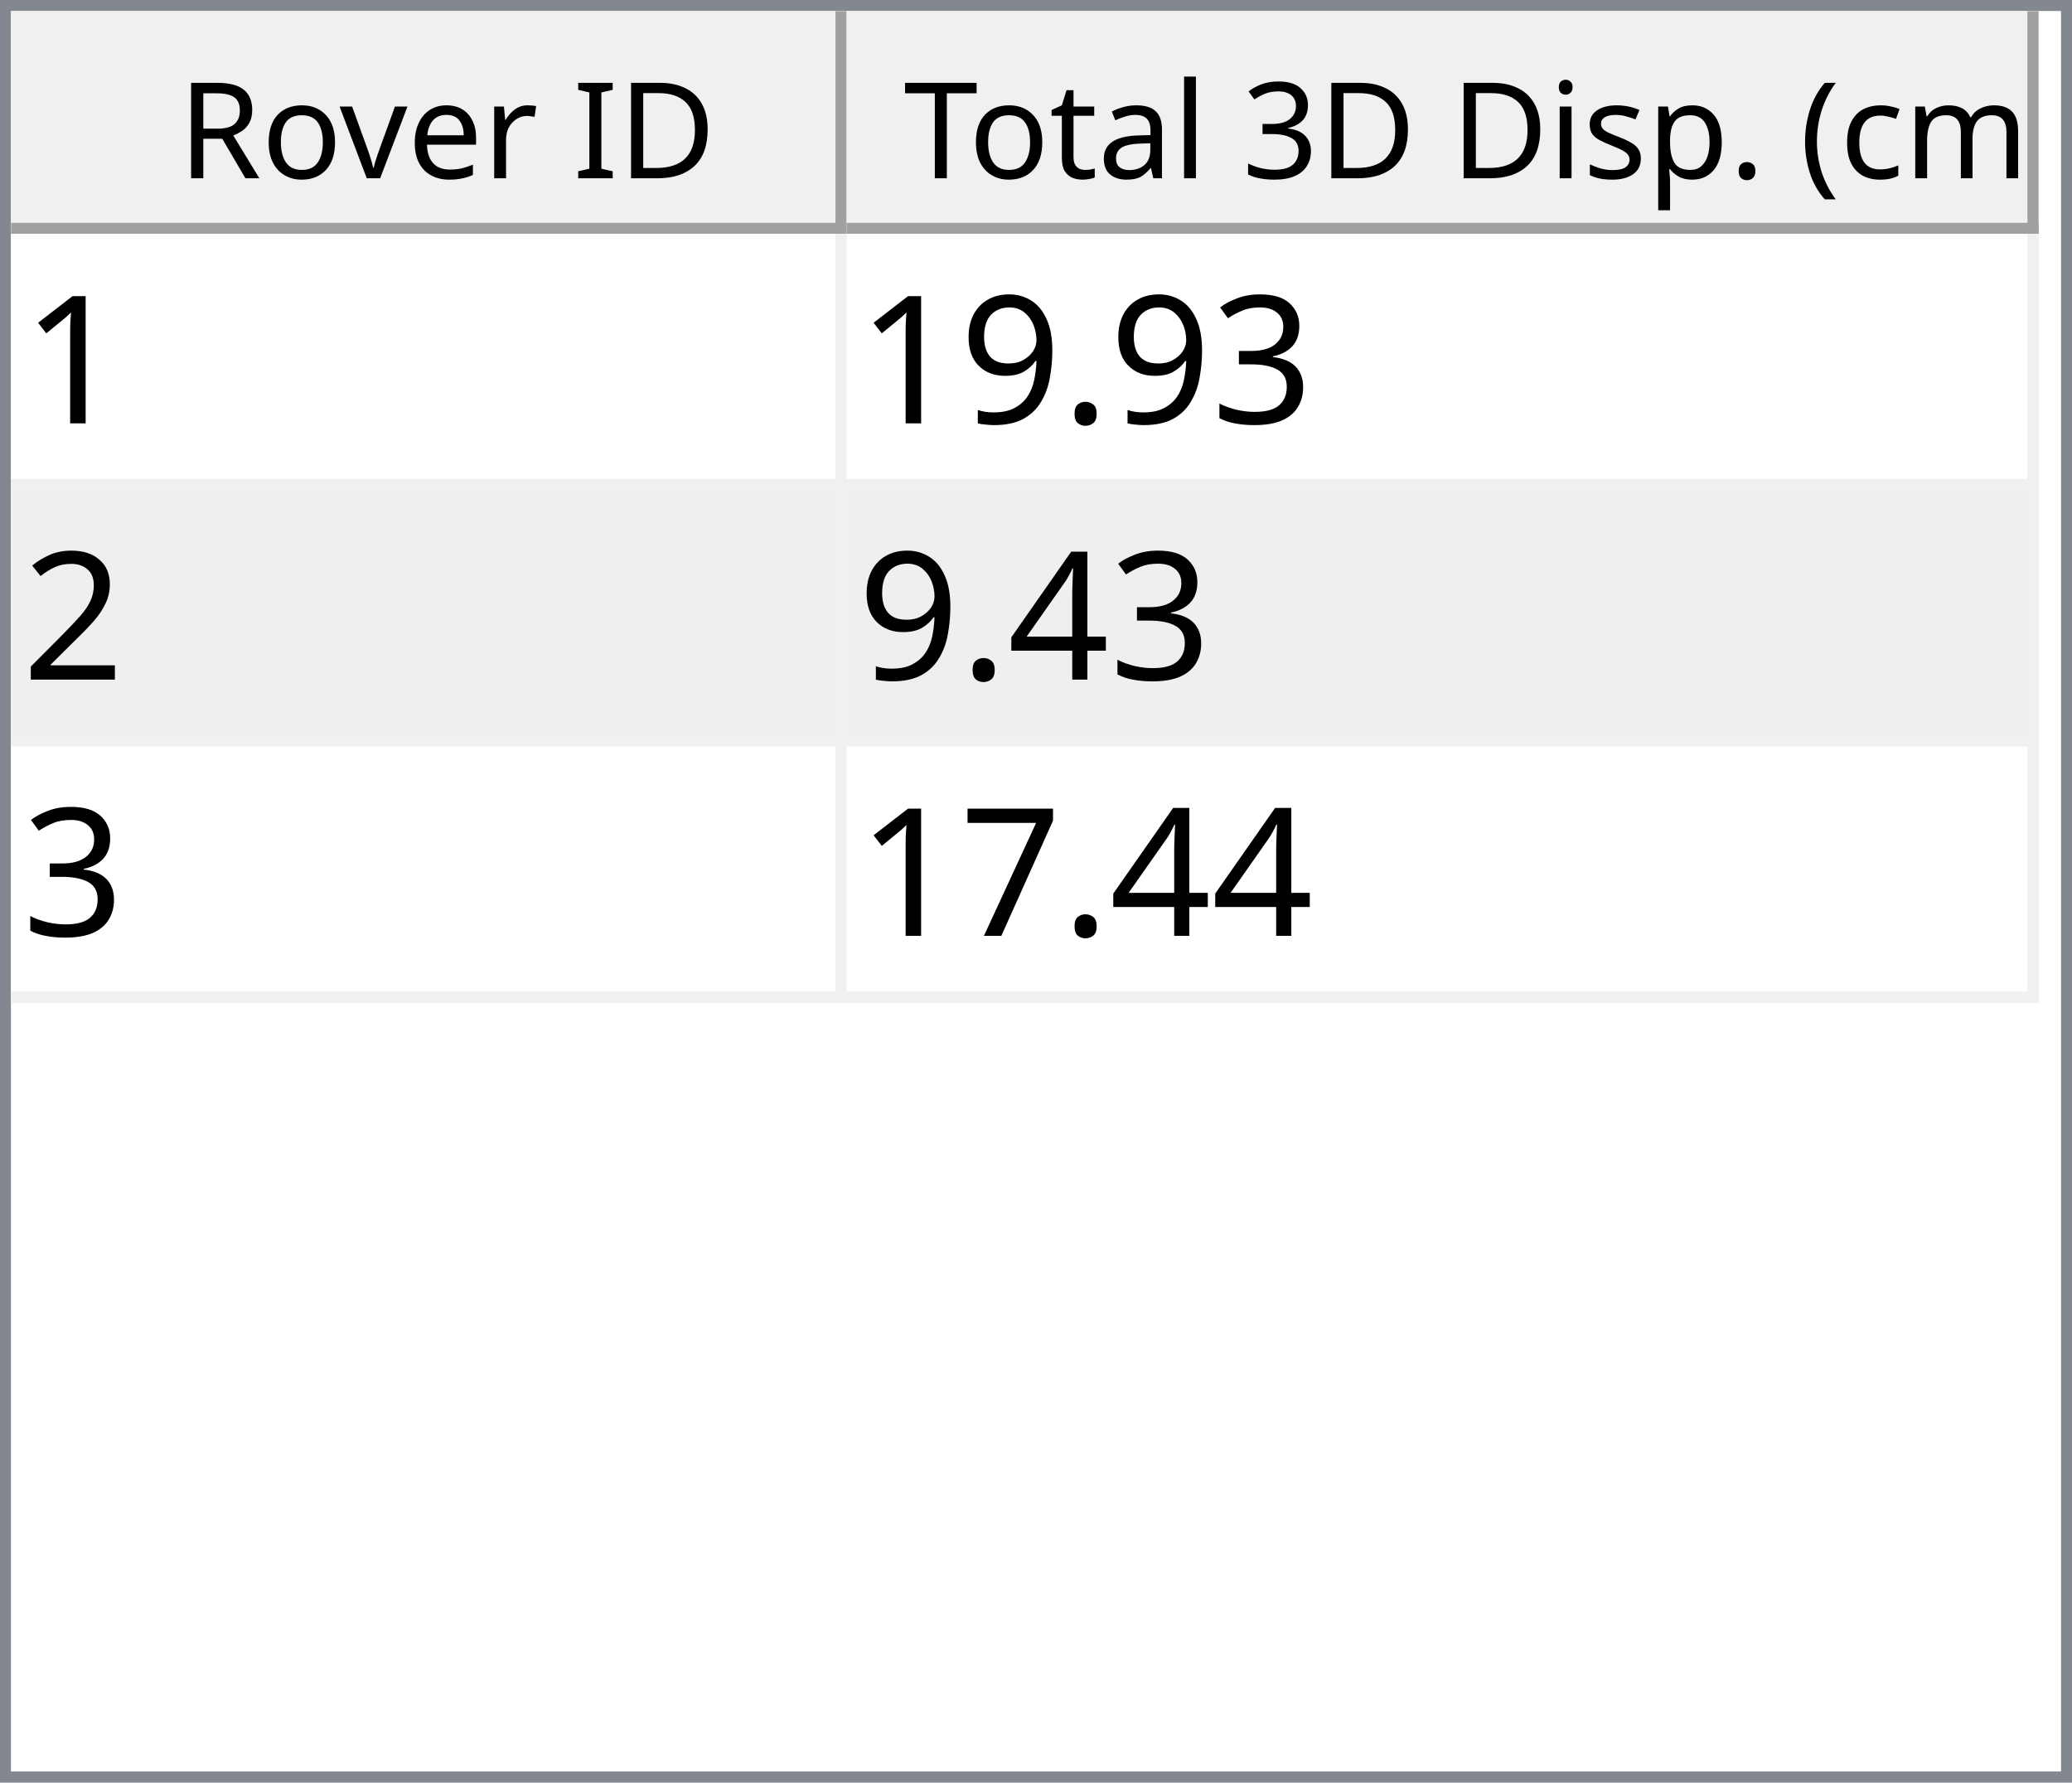
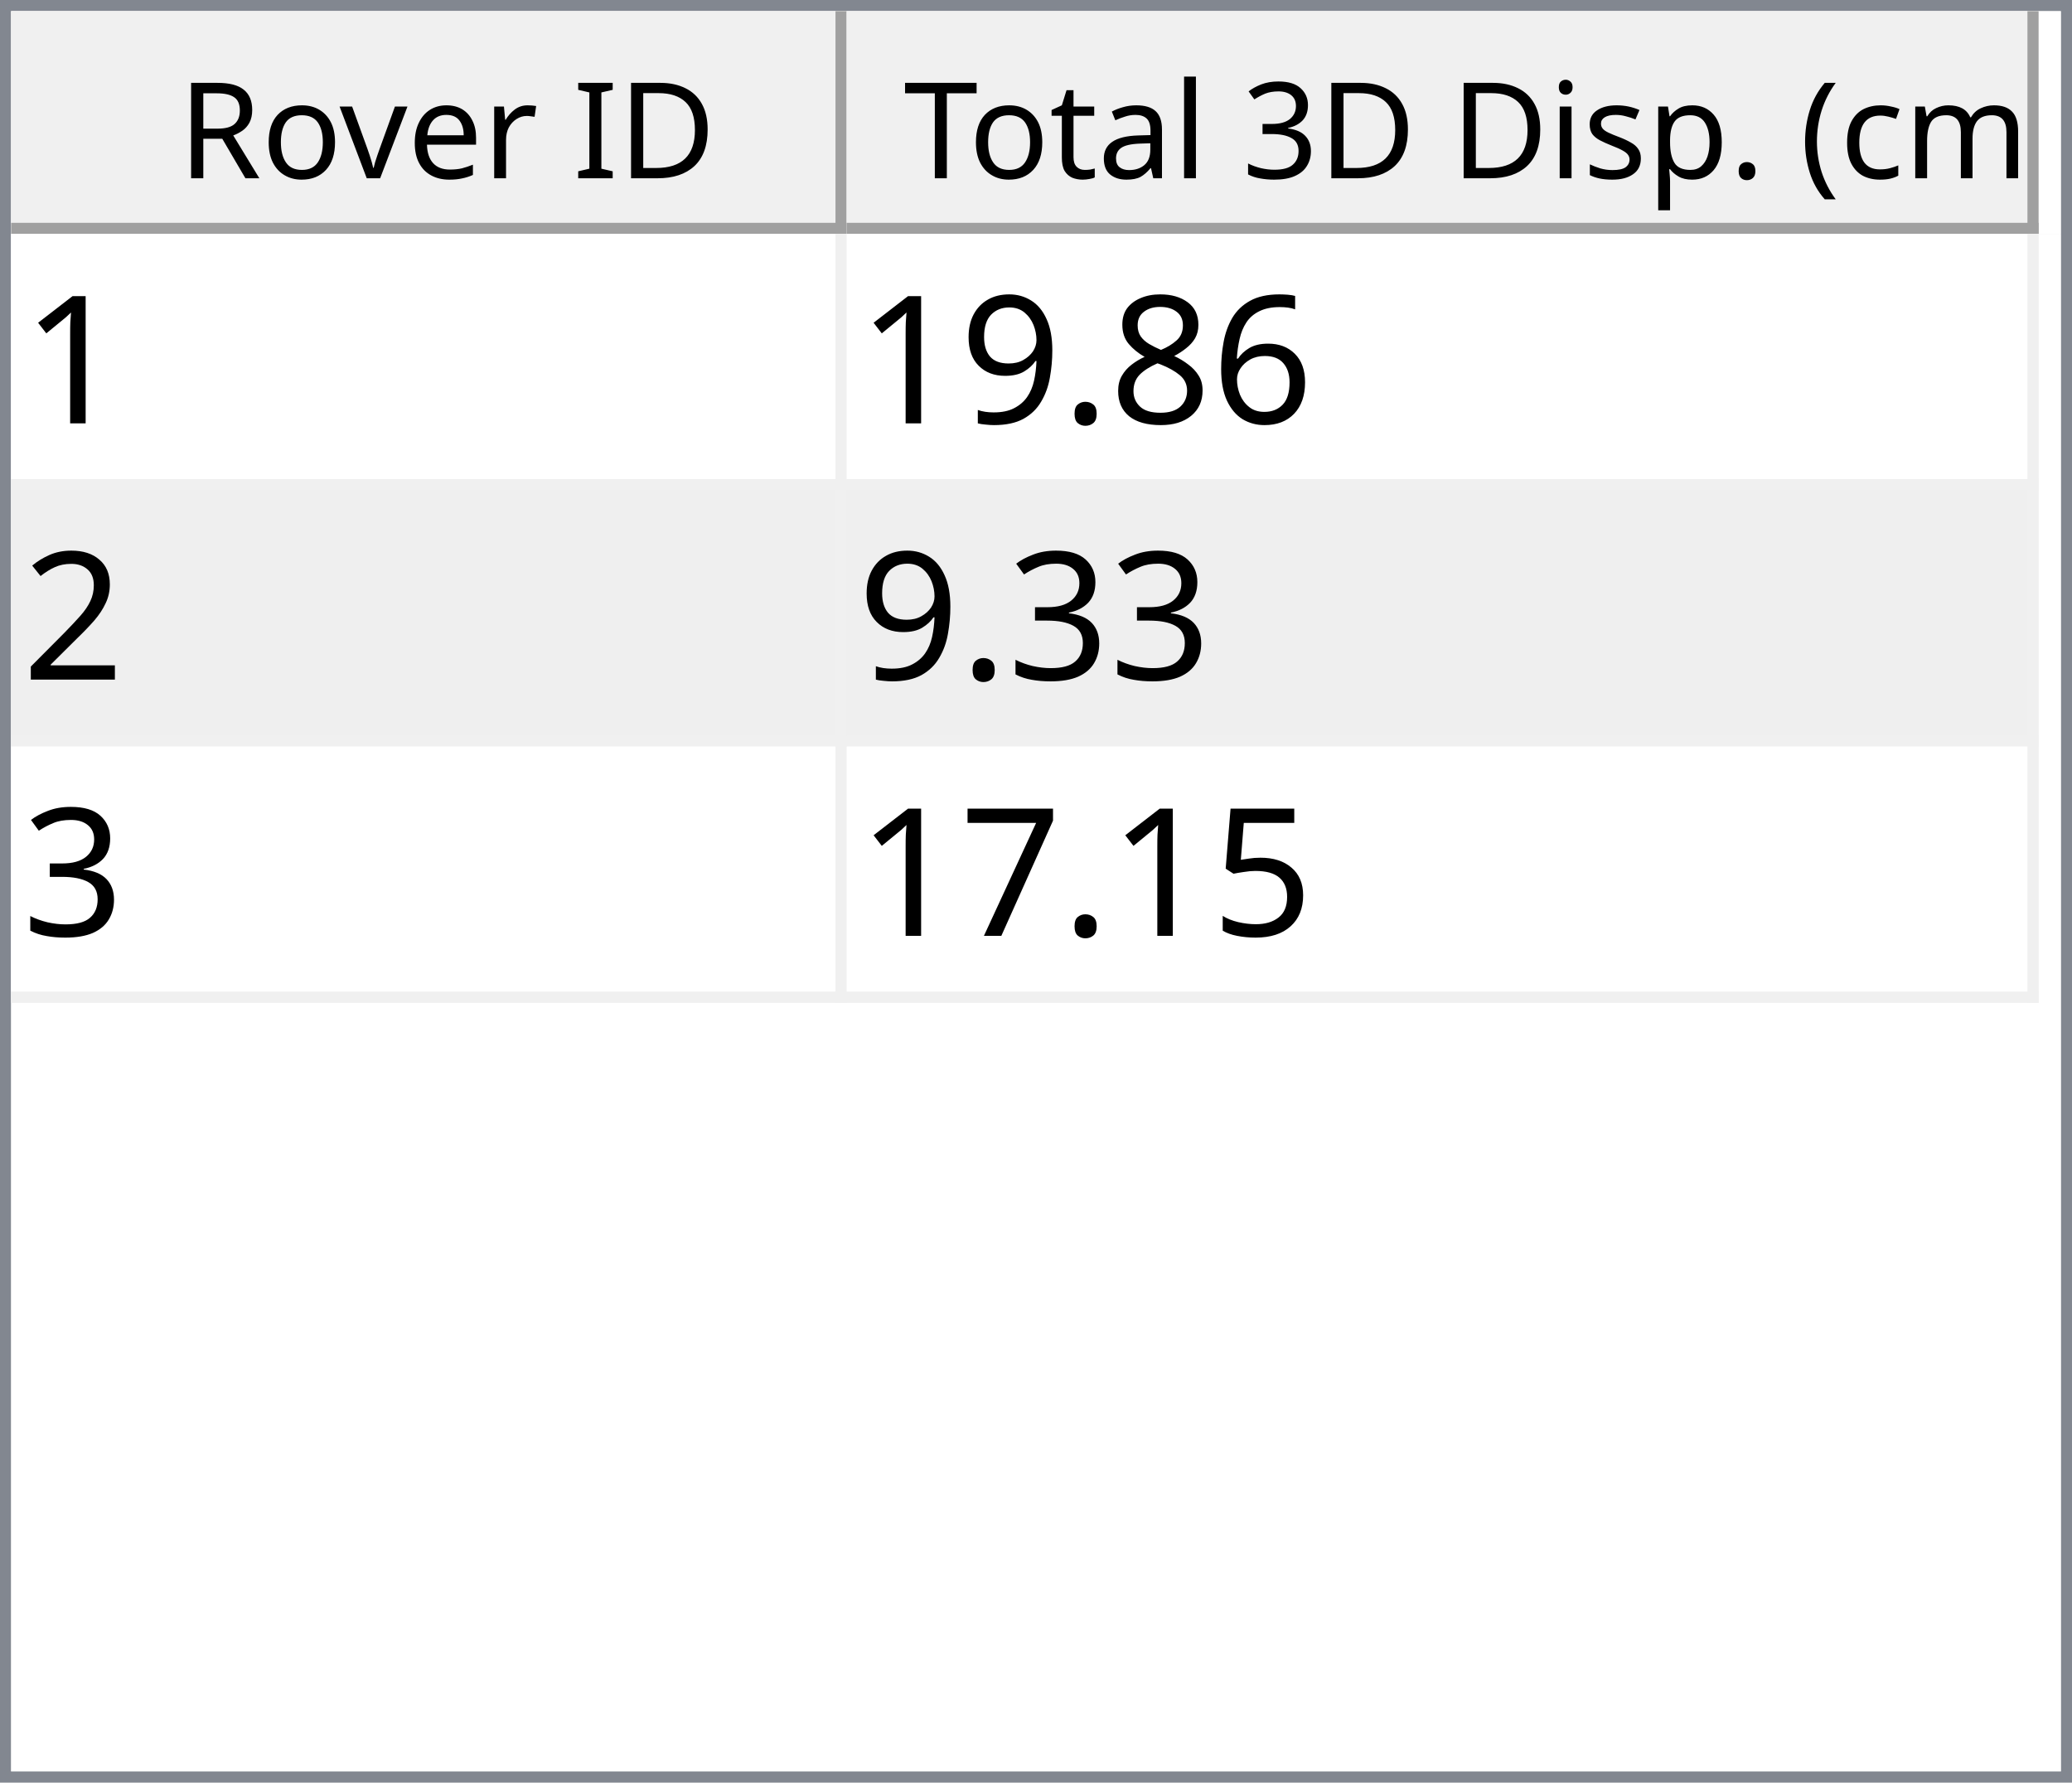
<svg xmlns="http://www.w3.org/2000/svg" style="fill-opacity:1; color-rendering:auto; color-interpolation:auto; text-rendering:auto; stroke:black; stroke-linecap:square; stroke-miterlimit:10; shape-rendering:auto; stroke-opacity:1; fill:black; stroke-dasharray:none; font-weight:normal; stroke-width:1; font-family:'Dialog'; font-style:normal; stroke-linejoin:miter; font-size:12px; stroke-dashoffset:0; image-rendering:auto;" width="186" height="160">
  <defs id="genericDefs" />
  <g>
    <defs id="defs1">
      <clipPath clipPathUnits="userSpaceOnUse" id="clipPath1">
        <path d="M0 0 L186 0 L186 160 L0 160 L0 0 Z" />
      </clipPath>
      <clipPath clipPathUnits="userSpaceOnUse" id="clipPath2">
        <path d="M0 0 L0 160 L186 160 L186 0 Z" />
      </clipPath>
      <clipPath clipPathUnits="userSpaceOnUse" id="clipPath3">
        <path d="M0 0 L0 20 L184 20 L184 0 Z" />
      </clipPath>
      <clipPath clipPathUnits="userSpaceOnUse" id="clipPath4">
        <path d="M0 0 L0 20 L75 20 L75 0 Z" />
      </clipPath>
      <clipPath clipPathUnits="userSpaceOnUse" id="clipPath5">
        <path d="M1 1 L1 19 L74 19 L74 1 Z" />
      </clipPath>
      <clipPath clipPathUnits="userSpaceOnUse" id="clipPath6">
        <path d="M0 0 L0 18 L73 18 L73 0 Z" />
      </clipPath>
      <clipPath clipPathUnits="userSpaceOnUse" id="clipPath7">
        <path d="M-0.5 -0.5 L-0.5 19.5 L74.5 19.5 L74.5 -0.5 Z" />
      </clipPath>
      <clipPath clipPathUnits="userSpaceOnUse" id="clipPath8">
        <path d="M0 0 L0 20 L107 20 L107 0 Z" />
      </clipPath>
      <clipPath clipPathUnits="userSpaceOnUse" id="clipPath9">
        <path d="M1 1 L1 19 L106 19 L106 1 Z" />
      </clipPath>
      <clipPath clipPathUnits="userSpaceOnUse" id="clipPath10">
        <path d="M0 0 L0 18 L105 18 L105 0 Z" />
      </clipPath>
      <clipPath clipPathUnits="userSpaceOnUse" id="clipPath11">
        <path d="M-0.5 -0.5 L-0.5 19.5 L106.5 19.5 L106.5 -0.5 Z" />
      </clipPath>
      <clipPath clipPathUnits="userSpaceOnUse" id="clipPath12">
        <path d="M0 0 L0 138 L184 138 L184 0 Z" />
      </clipPath>
      <clipPath clipPathUnits="userSpaceOnUse" id="clipPath13">
        <path d="M0 0 L0 69 L182 69 L182 0 Z" />
      </clipPath>
      <clipPath clipPathUnits="userSpaceOnUse" id="clipPath14">
        <path d="M-0.5 -0.5 L-0.5 68.5 L181.5 68.5 L181.5 -0.5 Z" />
      </clipPath>
      <clipPath clipPathUnits="userSpaceOnUse" id="clipPath15">
        <path d="M0 0 L0 22 L74 22 L74 0 Z" />
      </clipPath>
      <clipPath clipPathUnits="userSpaceOnUse" id="clipPath16">
        <path d="M0 0 L0 22 L106 22 L106 0 Z" />
      </clipPath>
      <font horiz-adv-x="64.551" id="font1">
        <font-face ascent="107.91" descent="25.098" units-per-em="100" style="font-style:normal; font-family:Segoe UI; font-weight:normal;" />
        <missing-glyph horiz-adv-x="64.551" d="M8.109 0 L8.109 68.266 L56.453 68.266 L56.453 0 L8.109 0 ZM15.328 7.234 L49.219 7.234 L49.219 61.031 L15.328 61.031 L15.328 7.234 Z" />
        <glyph unicode="D" horiz-adv-x="70.117" d="M9.188 0 L9.188 70.016 L28.516 70.016 Q65.531 70.016 65.531 35.891 Q65.531 19.672 55.25 9.836 Q44.969 0 27.734 0 L9.188 0 ZM17.391 62.594 L17.391 7.422 L27.828 7.422 Q41.609 7.422 49.273 14.797 Q56.938 22.172 56.938 35.688 Q56.938 62.594 28.328 62.594 L17.391 62.594 Z" />
        <glyph unicode="I" horiz-adv-x="26.611" d="M17.391 0 L9.188 0 L9.188 70.016 L17.391 70.016 L17.391 0 Z" />
        <glyph unicode=" " horiz-adv-x="27.393" d="" />
        <glyph unicode="r" horiz-adv-x="34.766" d="M34.188 41.891 Q32.078 43.5 28.125 43.5 Q23 43.5 19.555 38.672 Q16.109 33.844 16.109 25.484 L16.109 0 L8.109 0 L8.109 50 L16.109 50 L16.109 39.703 L16.312 39.703 Q18.016 44.969 21.531 47.922 Q25.047 50.875 29.391 50.875 Q32.516 50.875 34.188 50.203 L34.188 41.891 Z" />
        <glyph unicode="e" horiz-adv-x="52.295" d="M48.297 23 L12.984 23 Q13.188 14.656 17.484 10.109 Q21.781 5.562 29.297 5.562 Q37.75 5.562 44.828 11.141 L44.828 3.609 Q38.234 -1.172 27.391 -1.172 Q16.797 -1.172 10.742 5.641 Q4.688 12.453 4.688 24.812 Q4.688 36.469 11.305 43.82 Q17.922 51.172 27.734 51.172 Q37.547 51.172 42.922 44.828 Q48.297 38.484 48.297 27.203 L48.297 23 ZM40.094 29.781 Q40.047 36.719 36.75 40.578 Q33.453 44.438 27.594 44.438 Q21.922 44.438 17.969 40.383 Q14.016 36.328 13.094 29.781 L40.094 29.781 Z" />
        <glyph unicode="v" horiz-adv-x="47.9" d="M47.406 50 L27.484 0 L19.625 0 L0.688 50 L9.469 50 L22.172 13.672 Q23.578 9.672 23.922 6.688 L24.125 6.688 Q24.609 10.453 25.688 13.484 L38.969 50 L47.406 50 Z" />
        <glyph unicode="o" horiz-adv-x="58.594" d="M29 -1.172 Q17.922 -1.172 11.305 5.836 Q4.688 12.844 4.688 24.422 Q4.688 37.016 11.57 44.094 Q18.453 51.172 30.172 51.172 Q41.359 51.172 47.633 44.289 Q53.906 37.406 53.906 25.203 Q53.906 13.234 47.141 6.031 Q40.375 -1.172 29 -1.172 ZM29.594 44.438 Q21.875 44.438 17.383 39.188 Q12.891 33.938 12.891 24.703 Q12.891 15.828 17.43 10.695 Q21.969 5.562 29.594 5.562 Q37.359 5.562 41.531 10.594 Q45.703 15.625 45.703 24.906 Q45.703 34.281 41.531 39.359 Q37.359 44.438 29.594 44.438 Z" />
        <glyph unicode="R" horiz-adv-x="59.814" d="M59.375 0 L49.609 0 L37.891 19.625 Q36.281 22.359 34.766 24.289 Q33.25 26.219 31.664 27.438 Q30.078 28.656 28.25 29.219 Q26.422 29.781 24.125 29.781 L17.391 29.781 L17.391 0 L9.188 0 L9.188 70.016 L30.078 70.016 Q34.672 70.016 38.555 68.867 Q42.438 67.719 45.289 65.375 Q48.141 63.031 49.758 59.547 Q51.375 56.062 51.375 51.375 Q51.375 47.703 50.273 44.656 Q49.172 41.609 47.148 39.211 Q45.125 36.812 42.266 35.133 Q39.406 33.453 35.844 32.516 L35.844 32.328 Q37.594 31.547 38.891 30.547 Q40.188 29.547 41.359 28.18 Q42.531 26.812 43.68 25.078 Q44.828 23.344 46.234 21.047 L59.375 0 ZM17.391 62.594 L17.391 37.203 L28.516 37.203 Q31.594 37.203 34.203 38.133 Q36.812 39.062 38.719 40.797 Q40.625 42.531 41.703 45.047 Q42.781 47.562 42.781 50.688 Q42.781 56.297 39.141 59.445 Q35.5 62.594 28.609 62.594 L17.391 62.594 Z" />
        <glyph unicode=")" horiz-adv-x="30.176" d="M8.297 -15.922 L1.172 -15.922 Q16.406 2.344 16.406 26.812 Q16.406 51.469 1.078 70.016 L8.297 70.016 Q23.531 52.156 23.531 26.703 Q23.531 1.375 8.297 -15.922 Z" />
        <glyph unicode="m" horiz-adv-x="86.133" d="M79.109 0 L71.094 0 L71.094 28.719 Q71.094 37.016 68.531 40.727 Q65.969 44.438 59.906 44.438 Q54.781 44.438 51.195 39.75 Q47.609 35.062 47.609 28.516 L47.609 0 L39.594 0 L39.594 29.688 Q39.594 44.438 28.219 44.438 Q22.953 44.438 19.531 40.016 Q16.109 35.594 16.109 28.516 L16.109 0 L8.109 0 L8.109 50 L16.109 50 L16.109 42.094 L16.312 42.094 Q21.625 51.172 31.844 51.172 Q36.969 51.172 40.773 48.312 Q44.578 45.453 46 40.828 Q51.562 51.172 62.594 51.172 Q79.109 51.172 79.109 30.812 L79.109 0 Z" />
        <glyph unicode="c" horiz-adv-x="46.191" d="M42.188 2.297 Q36.422 -1.172 28.516 -1.172 Q17.828 -1.172 11.258 5.789 Q4.688 12.75 4.688 23.828 Q4.688 36.188 11.766 43.68 Q18.844 51.172 30.672 51.172 Q37.25 51.172 42.281 48.734 L42.281 40.531 Q36.719 44.438 30.375 44.438 Q22.703 44.438 17.797 38.945 Q12.891 33.453 12.891 24.516 Q12.891 15.719 17.508 10.641 Q22.125 5.562 29.891 5.562 Q36.422 5.562 42.188 9.906 L42.188 2.297 Z" />
        <glyph unicode="(" horiz-adv-x="30.176" d="M29.109 -15.922 L21.969 -15.922 Q6.844 1.375 6.844 26.703 Q6.844 52.156 21.969 70.016 L29.203 70.016 Q13.875 51.469 13.875 26.812 Q13.875 2.344 29.109 -15.922 Z" />
        <glyph unicode="." horiz-adv-x="21.68" d="M10.891 -1.078 Q8.641 -1.078 7.055 0.539 Q5.469 2.156 5.469 4.391 Q5.469 6.641 7.055 8.273 Q8.641 9.906 10.891 9.906 Q13.188 9.906 14.797 8.273 Q16.406 6.641 16.406 4.391 Q16.406 2.156 14.797 0.539 Q13.188 -1.078 10.891 -1.078 Z" />
        <glyph unicode="p" horiz-adv-x="58.789" d="M16.312 7.234 L16.109 7.234 L16.109 -23 L8.109 -23 L8.109 50 L16.109 50 L16.109 41.219 L16.312 41.219 Q22.219 51.172 33.594 51.172 Q43.266 51.172 48.688 44.461 Q54.109 37.75 54.109 26.469 Q54.109 13.922 48 6.375 Q41.891 -1.172 31.297 -1.172 Q21.578 -1.172 16.312 7.234 ZM16.109 27.391 L16.109 20.406 Q16.109 14.203 20.141 9.883 Q24.172 5.562 30.375 5.562 Q37.641 5.562 41.773 11.133 Q45.906 16.703 45.906 26.609 Q45.906 34.969 42.047 39.703 Q38.188 44.438 31.594 44.438 Q24.609 44.438 20.359 39.578 Q16.109 34.719 16.109 27.391 Z" />
        <glyph unicode="s" horiz-adv-x="42.432" d="M5.078 1.812 L5.078 10.406 Q11.625 5.562 19.484 5.562 Q30.031 5.562 30.031 12.594 Q30.031 14.594 29.125 15.992 Q28.219 17.391 26.68 18.461 Q25.141 19.531 23.07 20.383 Q21 21.234 18.609 22.172 Q15.281 23.484 12.766 24.828 Q10.25 26.172 8.57 27.859 Q6.891 29.547 6.031 31.695 Q5.172 33.844 5.172 36.719 Q5.172 40.234 6.789 42.945 Q8.406 45.656 11.086 47.484 Q13.766 49.312 17.211 50.242 Q20.656 51.172 24.312 51.172 Q30.812 51.172 35.938 48.922 L35.938 40.828 Q30.422 44.438 23.25 44.438 Q21 44.438 19.195 43.922 Q17.391 43.406 16.094 42.477 Q14.797 41.547 14.086 40.258 Q13.375 38.969 13.375 37.406 Q13.375 35.453 14.086 34.133 Q14.797 32.812 16.164 31.789 Q17.531 30.766 19.484 29.938 Q21.438 29.109 23.922 28.125 Q27.25 26.859 29.883 25.516 Q32.516 24.172 34.375 22.484 Q36.234 20.797 37.234 18.602 Q38.234 16.406 38.234 13.375 Q38.234 9.672 36.602 6.938 Q34.969 4.203 32.234 2.398 Q29.5 0.594 25.93 -0.289 Q22.359 -1.172 18.453 -1.172 Q10.75 -1.172 5.078 1.812 Z" />
        <glyph unicode="i" horiz-adv-x="24.219" d="M12.203 62.703 Q10.062 62.703 8.547 64.164 Q7.031 65.625 7.031 67.875 Q7.031 70.125 8.547 71.609 Q10.062 73.094 12.203 73.094 Q14.406 73.094 15.945 71.609 Q17.484 70.125 17.484 67.875 Q17.484 65.719 15.945 64.211 Q14.406 62.703 12.203 62.703 ZM16.109 0 L8.109 0 L8.109 50 L16.109 50 L16.109 0 Z" />
        <glyph unicode="3" horiz-adv-x="53.906" d="M46.531 19.828 Q46.531 15.094 44.75 11.211 Q42.969 7.328 39.719 4.57 Q36.469 1.812 31.93 0.297 Q27.391 -1.219 21.922 -1.219 Q11.922 -1.219 6 2.594 L6 11.188 Q13.094 5.609 22.219 5.609 Q25.875 5.609 28.828 6.539 Q31.781 7.469 33.906 9.227 Q36.031 10.984 37.18 13.477 Q38.328 15.969 38.328 19.094 Q38.328 32.812 18.797 32.812 L12.984 32.812 L12.984 39.594 L18.5 39.594 Q35.797 39.594 35.797 52.484 Q35.797 64.406 22.609 64.406 Q15.188 64.406 8.688 59.422 L8.688 67.188 Q15.375 71.188 24.609 71.188 Q29 71.188 32.57 69.969 Q36.141 68.75 38.68 66.555 Q41.219 64.359 42.609 61.281 Q44 58.203 44 54.5 Q44 40.672 30.031 36.719 L30.031 36.531 Q33.594 36.141 36.625 34.797 Q39.656 33.453 41.852 31.305 Q44.047 29.156 45.289 26.25 Q46.531 23.344 46.531 19.828 Z" />
        <glyph unicode="l" horiz-adv-x="24.219" d="M16.109 0 L8.109 0 L8.109 74.031 L16.109 74.031 L16.109 0 Z" />
        <glyph unicode="a" horiz-adv-x="50.879" d="M43.891 0 L35.891 0 L35.891 7.812 L35.688 7.812 Q30.469 -1.172 20.312 -1.172 Q12.844 -1.172 8.617 2.781 Q4.391 6.734 4.391 13.281 Q4.391 27.297 20.906 29.594 L35.891 31.688 Q35.891 44.438 25.594 44.438 Q16.547 44.438 9.281 38.281 L9.281 46.484 Q16.656 51.172 26.266 51.172 Q43.891 51.172 43.891 32.516 L43.891 0 ZM35.891 25.297 L23.828 23.641 Q18.266 22.859 15.43 20.875 Q12.594 18.891 12.594 13.875 Q12.594 10.203 15.211 7.883 Q17.828 5.562 22.172 5.562 Q28.125 5.562 32.008 9.742 Q35.891 13.922 35.891 20.312 L35.891 25.297 Z" />
        <glyph unicode="t" horiz-adv-x="33.887" d="M31.297 0.484 Q28.469 -1.078 23.828 -1.078 Q10.688 -1.078 10.688 13.578 L10.688 43.172 L2.094 43.172 L2.094 50 L10.688 50 L10.688 62.203 L18.703 64.797 L18.703 50 L31.297 50 L31.297 43.172 L18.703 43.172 L18.703 14.984 Q18.703 9.969 20.414 7.82 Q22.125 5.672 26.078 5.672 Q29.109 5.672 31.297 7.328 L31.297 0.484 Z" />
        <glyph unicode="T" horiz-adv-x="52.393" d="M50.594 62.594 L30.375 62.594 L30.375 0 L22.172 0 L22.172 62.594 L2 62.594 L2 70.016 L50.594 70.016 L50.594 62.594 Z" />
      </font>
      <font horiz-adv-x="75.0" id="font2">
        <font-face ascent="100.537" descent="21.973" units-per-em="100" style="font-style:normal; font-family:sans-serif; font-weight:normal;" />
        <missing-glyph horiz-adv-x="75.0" d="M12.5 0 L12.5 62.5 L62.5 62.5 L62.5 0 L12.5 0 ZM14.062 1.562 L60.938 1.562 L60.938 60.938 L14.062 60.938 L14.062 1.562 Z" />
        <glyph unicode="1" horiz-adv-x="55.615" d="M37.25 0 L28.469 0 L28.469 56 Q25.297 52.984 20.141 49.953 Q14.984 46.922 10.891 45.406 L10.891 53.906 Q18.266 57.375 23.781 62.305 Q29.297 67.234 31.594 71.875 L37.25 71.875 L37.25 0 Z" />
-         <glyph unicode="3" horiz-adv-x="55.615" d="M4.203 18.891 L12.984 20.062 Q14.5 12.594 18.141 9.297 Q21.781 6 27 6 Q33.203 6 37.477 10.297 Q41.75 14.594 41.75 20.953 Q41.75 27 37.797 30.93 Q33.844 34.859 27.734 34.859 Q25.25 34.859 21.531 33.891 L22.516 41.609 Q23.391 41.5 23.922 41.5 Q29.547 41.5 34.039 44.43 Q38.531 47.359 38.531 53.469 Q38.531 58.297 35.258 61.477 Q31.984 64.656 26.812 64.656 Q21.688 64.656 18.266 61.43 Q14.844 58.203 13.875 51.766 L5.078 53.328 Q6.688 62.156 12.398 67.016 Q18.109 71.875 26.609 71.875 Q32.469 71.875 37.398 69.359 Q42.328 66.844 44.945 62.5 Q47.562 58.156 47.562 53.266 Q47.562 48.641 45.07 44.828 Q42.578 41.016 37.703 38.766 Q44.047 37.312 47.562 32.695 Q51.078 28.078 51.078 21.141 Q51.078 11.766 44.242 5.25 Q37.406 -1.266 26.953 -1.266 Q17.531 -1.266 11.305 4.352 Q5.078 9.969 4.203 18.891 Z" />
+         <glyph unicode="6" horiz-adv-x="55.615" d="M49.75 54.047 L41.016 53.375 Q39.844 58.547 37.703 60.891 Q34.125 64.656 28.906 64.656 Q24.703 64.656 21.531 62.312 Q17.391 59.281 14.992 53.469 Q12.594 47.656 12.5 36.922 Q15.672 41.75 20.266 44.094 Q24.859 46.438 29.891 46.438 Q38.672 46.438 44.852 39.969 Q51.031 33.5 51.031 23.25 Q51.031 16.5 48.125 10.719 Q45.219 4.938 40.141 1.859 Q35.062 -1.219 28.609 -1.219 Q17.625 -1.219 10.695 6.859 Q3.766 14.938 3.766 33.5 Q3.766 54.25 11.422 63.672 Q18.109 71.875 29.438 71.875 Q37.891 71.875 43.289 67.141 Q48.688 62.406 49.75 54.047 ZM13.875 23.188 Q13.875 18.656 15.797 14.508 Q17.719 10.359 21.188 8.18 Q24.656 6 28.469 6 Q34.031 6 38.039 10.492 Q42.047 14.984 42.047 22.703 Q42.047 30.125 38.086 34.398 Q34.125 38.672 28.125 38.672 Q22.172 38.672 18.023 34.398 Q13.875 30.125 13.875 23.188 Z" />
+         <glyph unicode="8" horiz-adv-x="55.615" d="M17.672 38.812 Q12.203 40.828 9.57 44.539 Q6.938 48.25 6.938 53.422 Q6.938 61.234 12.555 66.555 Q18.172 71.875 27.484 71.875 Q36.859 71.875 42.578 66.43 Q48.297 60.984 48.297 53.172 Q48.297 48.188 45.68 44.508 Q43.062 40.828 37.75 38.812 Q44.344 36.672 47.781 31.883 Q51.219 27.094 51.219 20.453 Q51.219 11.281 44.727 5.031 Q38.234 -1.219 27.641 -1.219 Q17.047 -1.219 10.547 5.055 Q4.047 11.328 4.047 20.703 Q4.047 27.688 7.594 32.398 Q11.141 37.109 17.672 38.812 ZM15.922 53.719 Q15.922 48.641 19.195 45.414 Q22.469 42.188 27.688 42.188 Q32.766 42.188 36.016 45.383 Q39.266 48.578 39.266 53.219 Q39.266 58.062 35.914 61.359 Q32.562 64.656 27.594 64.656 Q22.562 64.656 19.242 61.43 Q15.922 58.203 15.922 53.719 ZM13.094 20.656 Q13.094 16.891 14.875 13.375 Q16.656 9.859 20.172 7.93 Q23.688 6 27.734 6 Q34.031 6 38.133 10.055 Q42.234 14.109 42.234 20.359 Q42.234 26.703 38.016 30.859 Q33.797 35.016 27.438 35.016 Q21.234 35.016 17.164 30.914 Q13.094 26.812 13.094 20.656 Z" />
        <glyph unicode="." horiz-adv-x="27.783" d="M9.078 0 L9.078 10.016 L19.094 10.016 L19.094 0 L9.078 0 Z" />
        <glyph unicode="9" horiz-adv-x="55.615" d="M5.469 16.547 L13.922 17.328 Q14.984 11.375 18.016 8.688 Q21.047 6 25.781 6 Q29.828 6 32.883 7.859 Q35.938 9.719 37.891 12.82 Q39.844 15.922 41.164 21.195 Q42.484 26.469 42.484 31.938 Q42.484 32.516 42.438 33.688 Q39.797 29.5 35.234 26.883 Q30.672 24.266 25.344 24.266 Q16.453 24.266 10.305 30.711 Q4.156 37.156 4.156 47.703 Q4.156 58.594 10.578 65.234 Q17 71.875 26.656 71.875 Q33.641 71.875 39.43 68.117 Q45.219 64.359 48.219 57.398 Q51.219 50.438 51.219 37.25 Q51.219 23.531 48.242 15.406 Q45.266 7.281 39.383 3.031 Q33.5 -1.219 25.594 -1.219 Q17.188 -1.219 11.867 3.445 Q6.547 8.109 5.469 16.547 ZM41.453 48.141 Q41.453 55.719 37.43 60.156 Q33.406 64.594 27.734 64.594 Q21.875 64.594 17.531 59.812 Q13.188 55.031 13.188 47.406 Q13.188 40.578 17.312 36.305 Q21.438 32.031 27.484 32.031 Q33.594 32.031 37.523 36.305 Q41.453 40.578 41.453 48.141 Z" />
        <glyph unicode="2" horiz-adv-x="55.615" d="M50.344 8.453 L50.344 0 L3.031 0 Q2.938 3.172 4.047 6.109 Q5.859 10.938 9.836 15.625 Q13.812 20.312 21.344 26.469 Q33.016 36.031 37.117 41.625 Q41.219 47.219 41.219 52.203 Q41.219 57.422 37.477 61.008 Q33.734 64.594 27.734 64.594 Q21.391 64.594 17.578 60.789 Q13.766 56.984 13.719 50.25 L4.688 51.172 Q5.609 61.281 11.664 66.578 Q17.719 71.875 27.938 71.875 Q38.234 71.875 44.242 66.164 Q50.25 60.453 50.25 52 Q50.25 47.703 48.492 43.555 Q46.734 39.406 42.656 34.812 Q38.578 30.219 29.109 22.219 Q21.188 15.578 18.945 13.211 Q16.703 10.844 15.234 8.453 L50.344 8.453 Z" />
-         <glyph unicode="4" horiz-adv-x="55.615" d="M32.328 0 L32.328 17.141 L1.266 17.141 L1.266 25.203 L33.938 71.578 L41.109 71.578 L41.109 25.203 L50.781 25.203 L50.781 17.141 L41.109 17.141 L41.109 0 L32.328 0 ZM32.328 25.203 L32.328 57.469 L9.906 25.203 L32.328 25.203 Z" />
+         <glyph unicode="3" horiz-adv-x="55.615" d="M4.203 18.891 L12.984 20.062 Q14.5 12.594 18.141 9.297 Q21.781 6 27 6 Q33.203 6 37.477 10.297 Q41.75 14.594 41.75 20.953 Q41.75 27 37.797 30.93 Q33.844 34.859 27.734 34.859 Q25.25 34.859 21.531 33.891 L22.516 41.609 Q23.391 41.5 23.922 41.5 Q29.547 41.5 34.039 44.43 Q38.531 47.359 38.531 53.469 Q38.531 58.297 35.258 61.477 Q31.984 64.656 26.812 64.656 Q21.688 64.656 18.266 61.43 Q14.844 58.203 13.875 51.766 L5.078 53.328 Q6.688 62.156 12.398 67.016 Q18.109 71.875 26.609 71.875 Q32.469 71.875 37.398 69.359 Q42.328 66.844 44.945 62.5 Q47.562 58.156 47.562 53.266 Q47.562 48.641 45.07 44.828 Q42.578 41.016 37.703 38.766 Q44.047 37.312 47.562 32.695 Q51.078 28.078 51.078 21.141 Q51.078 11.766 44.242 5.25 Q37.406 -1.266 26.953 -1.266 Q17.531 -1.266 11.305 4.352 Q5.078 9.969 4.203 18.891 Z" />
+         <glyph unicode="5" horiz-adv-x="55.615" d="M4.156 18.75 L13.375 19.531 Q14.406 12.797 18.141 9.398 Q21.875 6 27.156 6 Q33.5 6 37.891 10.789 Q42.281 15.578 42.281 23.484 Q42.281 31 38.062 35.352 Q33.844 39.703 27 39.703 Q22.75 39.703 19.336 37.773 Q15.922 35.844 13.969 32.766 L5.719 33.844 L12.641 70.609 L48.25 70.609 L48.25 62.203 L19.672 62.203 L15.828 42.969 Q22.266 47.469 29.344 47.469 Q38.719 47.469 45.164 40.969 Q51.609 34.469 51.609 24.266 Q51.609 14.547 45.953 7.469 Q39.062 -1.219 27.156 -1.219 Q17.391 -1.219 11.211 4.25 Q5.031 9.719 4.156 18.75 Z" />
        <glyph unicode="7" horiz-adv-x="55.615" d="M4.734 62.203 L4.734 70.656 L51.078 70.656 L51.078 63.812 Q44.234 56.547 37.523 44.484 Q30.812 32.422 27.156 19.672 Q24.516 10.688 23.781 0 L14.75 0 Q14.891 8.453 18.062 20.414 Q21.234 32.375 27.172 43.484 Q33.109 54.594 39.797 62.203 L4.734 62.203 Z" />
      </font>
    </defs>
    <g style="fill:white; stroke:white;">
      <rect x="0" y="0" width="186" style="clip-path:url(#clipPath1); stroke:none;" height="160" />
    </g>
    <g style="fill:white; text-rendering:optimizeSpeed; color-rendering:optimizeSpeed; image-rendering:optimizeSpeed; shape-rendering:crispEdges; stroke:white; color-interpolation:sRGB;">
      <rect x="0" width="186" height="160" y="0" style="stroke:none;" />
      <path style="stroke:none;" d="M0 160 L186 160 L186 0 L0 0 Z" />
    </g>
    <g style="fill:rgb(240,240,240); font-family:'Segoe UI'; stroke:rgb(240,240,240);">
      <rect x="0" y="0" width="186" style="clip-path:url(#clipPath2); stroke:none;" height="160" />
    </g>
    <g style="fill:rgb(130,135,144); font-family:'Segoe UI'; stroke:rgb(130,135,144);">
      <path d="M0 0 L186 0 L186 160 L0 160 L0 0 ZM1 1 L185 1 L185 159 L1 159 L1 1 Z" style="fill-rule:evenodd; clip-path:url(#clipPath2); stroke:none;" />
    </g>
    <g style="fill:white; font-family:'Segoe UI'; stroke:white;" transform="translate(1,1)">
      <rect x="0" y="0" width="184" style="clip-path:url(#clipPath3); stroke:none;" height="20" />
    </g>
    <g style="fill:rgb(240,240,240); font-family:'Segoe UI'; stroke:rgb(240,240,240);" transform="translate(1,1)">
      <rect x="0" y="0" width="75" style="clip-path:url(#clipPath4); stroke:none;" height="20" />
    </g>
    <g style="font-family:'Segoe UI';" transform="translate(2,2)">
      <text x="14" xml:space="preserve" y="14" style="clip-path:url(#clipPath6); stroke:none;">Rover ID</text>
    </g>
    <g style="fill:rgb(160,160,160); font-family:'Segoe UI'; stroke:rgb(160,160,160); stroke-linejoin:bevel;" transform="translate(1.5,1.5)">
      <line x1="74" x2="74" y1="0" style="fill:none; clip-path:url(#clipPath7);" y2="19" />
    </g>
    <g style="fill:rgb(160,160,160); font-family:'Segoe UI'; stroke:rgb(160,160,160); stroke-linejoin:bevel;" transform="matrix(1,0,0,1,1,1) translate(0.5,0.5)">
      <line x1="0" x2="74" y1="19" style="fill:none; clip-path:url(#clipPath7);" y2="19" />
    </g>
    <g style="fill:rgb(240,240,240); font-family:'Segoe UI'; stroke:rgb(240,240,240);" transform="translate(76,1)">
      <rect x="0" y="0" width="107" style="clip-path:url(#clipPath8); stroke:none;" height="20" />
    </g>
    <g style="font-family:'Segoe UI';" transform="translate(77,2)">
      <text x="1" xml:space="preserve" y="14" style="clip-path:url(#clipPath10); stroke:none;"> Total 3D Disp. (cm)</text>
    </g>
    <g style="fill:rgb(160,160,160); font-family:'Segoe UI'; stroke:rgb(160,160,160); stroke-linejoin:bevel;" transform="translate(76.5,1.5)">
      <line x1="106" x2="106" y1="0" style="fill:none; clip-path:url(#clipPath11);" y2="19" />
    </g>
    <g style="fill:rgb(160,160,160); font-family:'Segoe UI'; stroke:rgb(160,160,160); stroke-linejoin:bevel;" transform="matrix(1,0,0,1,76,1) translate(0.5,0.5)">
      <line x1="0" x2="106" y1="19" style="fill:none; clip-path:url(#clipPath11);" y2="19" />
    </g>
    <g style="fill:white; font-family:'Segoe UI'; stroke:white;" transform="translate(1,21)">
      <rect x="0" y="0" width="184" style="clip-path:url(#clipPath12); stroke:none;" height="138" />
    </g>
    <g style="fill:rgb(240,240,240); font-size:16px; font-family:sans-serif; stroke:rgb(240,240,240);" transform="translate(1,21)">
      <rect x="0" y="0" width="182" style="clip-path:url(#clipPath13); stroke:none;" height="69" />
      <line transform="translate(0.5,0.5)" x1="0" x2="181" y1="22" style="clip-path:url(#clipPath14); fill:none; stroke-linejoin:bevel;" y2="22" />
    </g>
    <g transform="matrix(1,0,0,1,1,21) translate(0.5,0.5)" style="fill:rgb(240,240,240); font-size:16px; font-family:sans-serif; stroke:rgb(240,240,240); stroke-linejoin:bevel;">
      <line x1="0" x2="181" y1="45" style="fill:none; clip-path:url(#clipPath14);" y2="45" />
    </g>
    <g transform="matrix(1,0,0,1,1,21) translate(0.5,0.5)" style="fill:rgb(240,240,240); font-size:16px; font-family:sans-serif; stroke:rgb(240,240,240); stroke-linejoin:bevel;">
      <line x1="0" x2="181" y1="68" style="fill:none; clip-path:url(#clipPath14);" y2="68" />
    </g>
    <g transform="matrix(1,0,0,1,1,21) translate(0.5,0.5)" style="fill:rgb(240,240,240); font-size:16px; font-family:sans-serif; stroke:rgb(240,240,240); stroke-linejoin:bevel;">
      <line x1="74" x2="74" y1="0" style="fill:none; clip-path:url(#clipPath14);" y2="68" />
    </g>
    <g transform="matrix(1,0,0,1,1,21) translate(0.5,0.5)" style="fill:rgb(240,240,240); font-size:16px; font-family:sans-serif; stroke:rgb(240,240,240); stroke-linejoin:bevel;">
      <line x1="181" x2="181" y1="0" style="fill:none; clip-path:url(#clipPath14);" y2="68" />
    </g>
    <g style="fill:white; font-size:16px; font-family:sans-serif; stroke:white;" transform="matrix(1,0,0,1,1,21)">
      <rect x="0" y="0" width="74" style="clip-path:url(#clipPath15); stroke:none;" height="22" />
      <text x="1" y="17" style="fill:black; clip-path:url(#clipPath15); stroke:none;" xml:space="preserve">1</text>
    </g>
    <g style="fill:white; font-size:16px; font-family:sans-serif; stroke:white;" transform="matrix(1,0,0,1,1,21) translate(75,0)">
      <rect x="0" y="0" width="106" style="clip-path:url(#clipPath16); stroke:none;" height="22" />
-       <text x="1" y="17" style="fill:black; clip-path:url(#clipPath16); stroke:none;" xml:space="preserve">19.93</text>
+       <text x="1" y="17" style="fill:black; clip-path:url(#clipPath16); stroke:none;" xml:space="preserve">19.86</text>
    </g>
    <g style="fill:rgb(239,239,239); font-size:16px; font-family:sans-serif; stroke:rgb(239,239,239);" transform="matrix(1,0,0,1,1,21) translate(0,23)">
      <rect x="0" y="0" width="74" style="clip-path:url(#clipPath15); stroke:none;" height="22" />
      <text x="1" y="17" style="fill:black; clip-path:url(#clipPath15); stroke:none;" xml:space="preserve">2</text>
    </g>
    <g style="fill:rgb(239,239,239); font-size:16px; font-family:sans-serif; stroke:rgb(239,239,239);" transform="matrix(1,0,0,1,1,21) translate(75,23)">
      <rect x="0" y="0" width="106" style="clip-path:url(#clipPath16); stroke:none;" height="22" />
-       <text x="1" y="17" style="fill:black; clip-path:url(#clipPath16); stroke:none;" xml:space="preserve">9.43</text>
+       <text x="1" y="17" style="fill:black; clip-path:url(#clipPath16); stroke:none;" xml:space="preserve">9.33</text>
    </g>
    <g style="fill:white; font-size:16px; font-family:sans-serif; stroke:white;" transform="matrix(1,0,0,1,1,21) translate(0,46)">
      <rect x="0" y="0" width="74" style="clip-path:url(#clipPath15); stroke:none;" height="22" />
      <text x="1" y="17" style="fill:black; clip-path:url(#clipPath15); stroke:none;" xml:space="preserve">3</text>
    </g>
    <g style="fill:white; font-size:16px; font-family:sans-serif; stroke:white;" transform="matrix(1,0,0,1,1,21) translate(75,46)">
      <rect x="0" y="0" width="106" style="clip-path:url(#clipPath16); stroke:none;" height="22" />
-       <text x="1" y="17" style="fill:black; clip-path:url(#clipPath16); stroke:none;" xml:space="preserve">17.44</text>
+       <text x="1" y="17" style="fill:black; clip-path:url(#clipPath16); stroke:none;" xml:space="preserve">17.15</text>
    </g>
  </g>
</svg>
